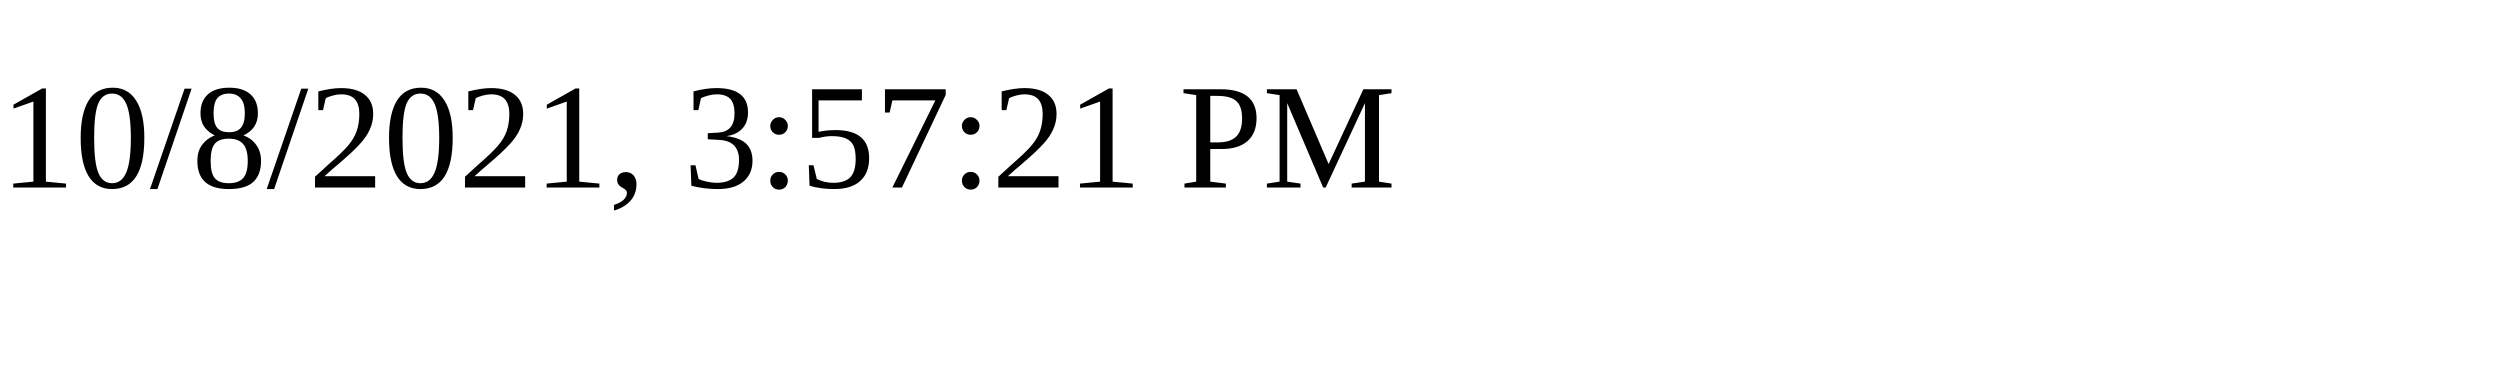
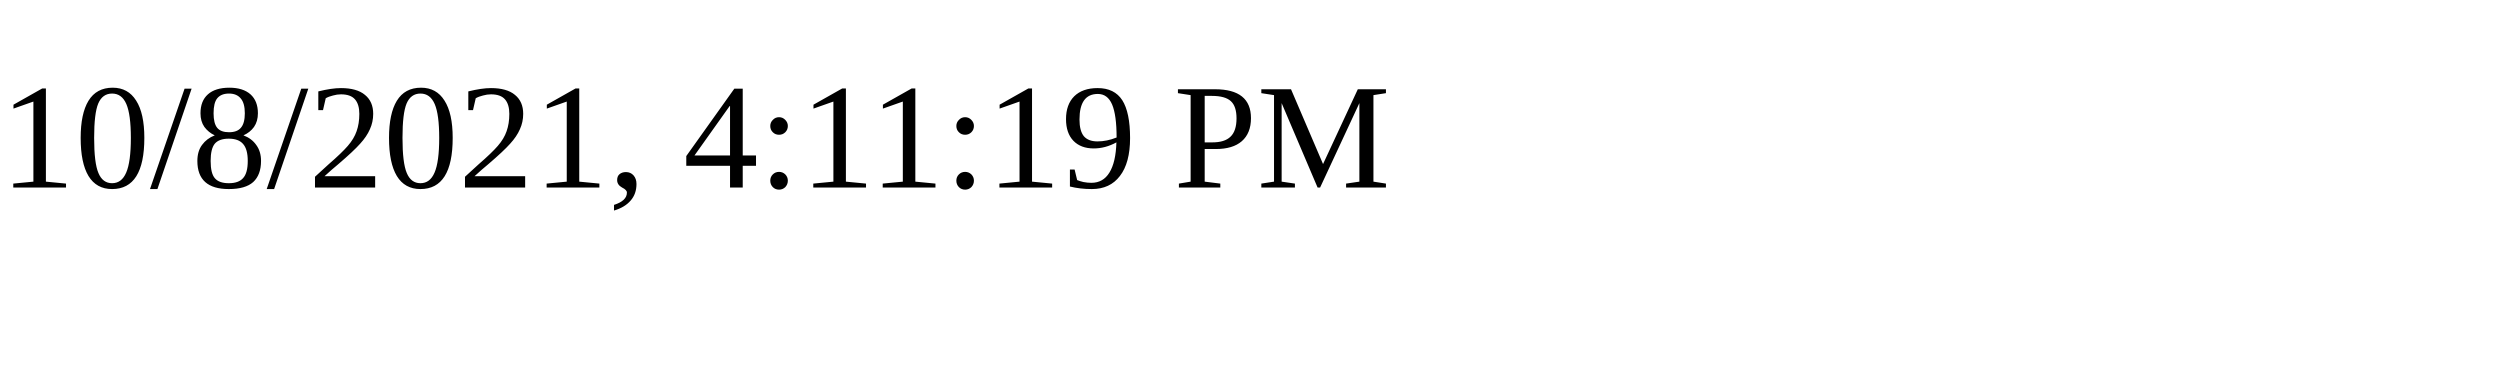
<svg xmlns="http://www.w3.org/2000/svg" height="30" width="200">
-   <text x="0" y="15">10/8/2021, 3:57:21 PM</text>
+   <text x="0" y="15">10/8/2021, 4:11:19 PM</text>
</svg>
